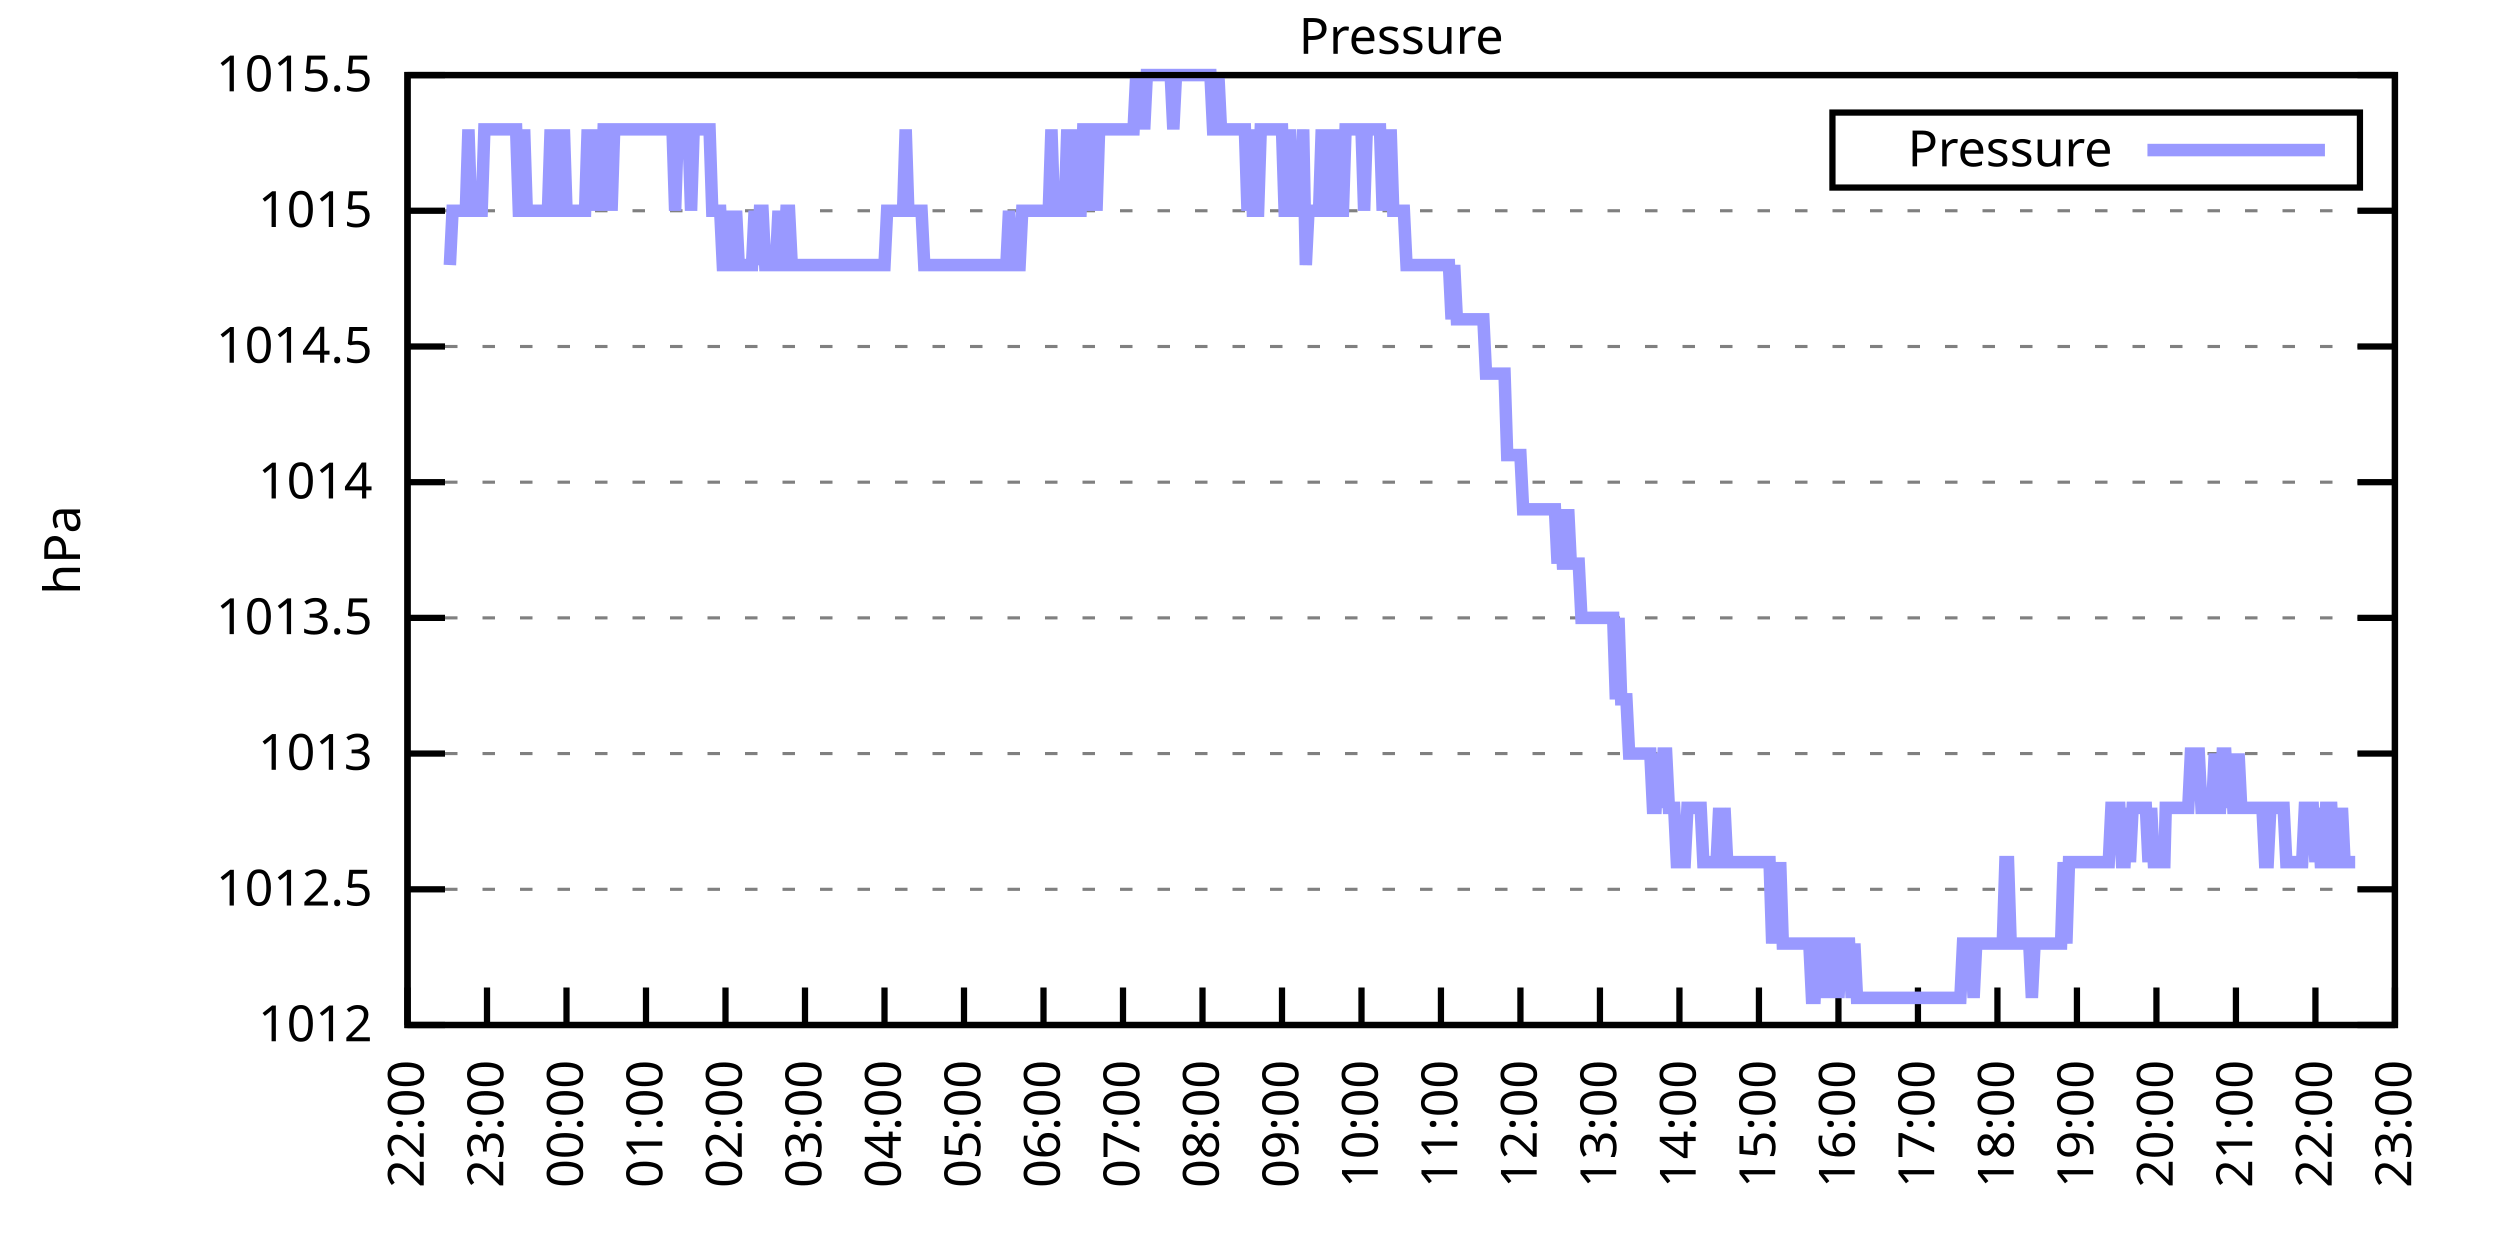
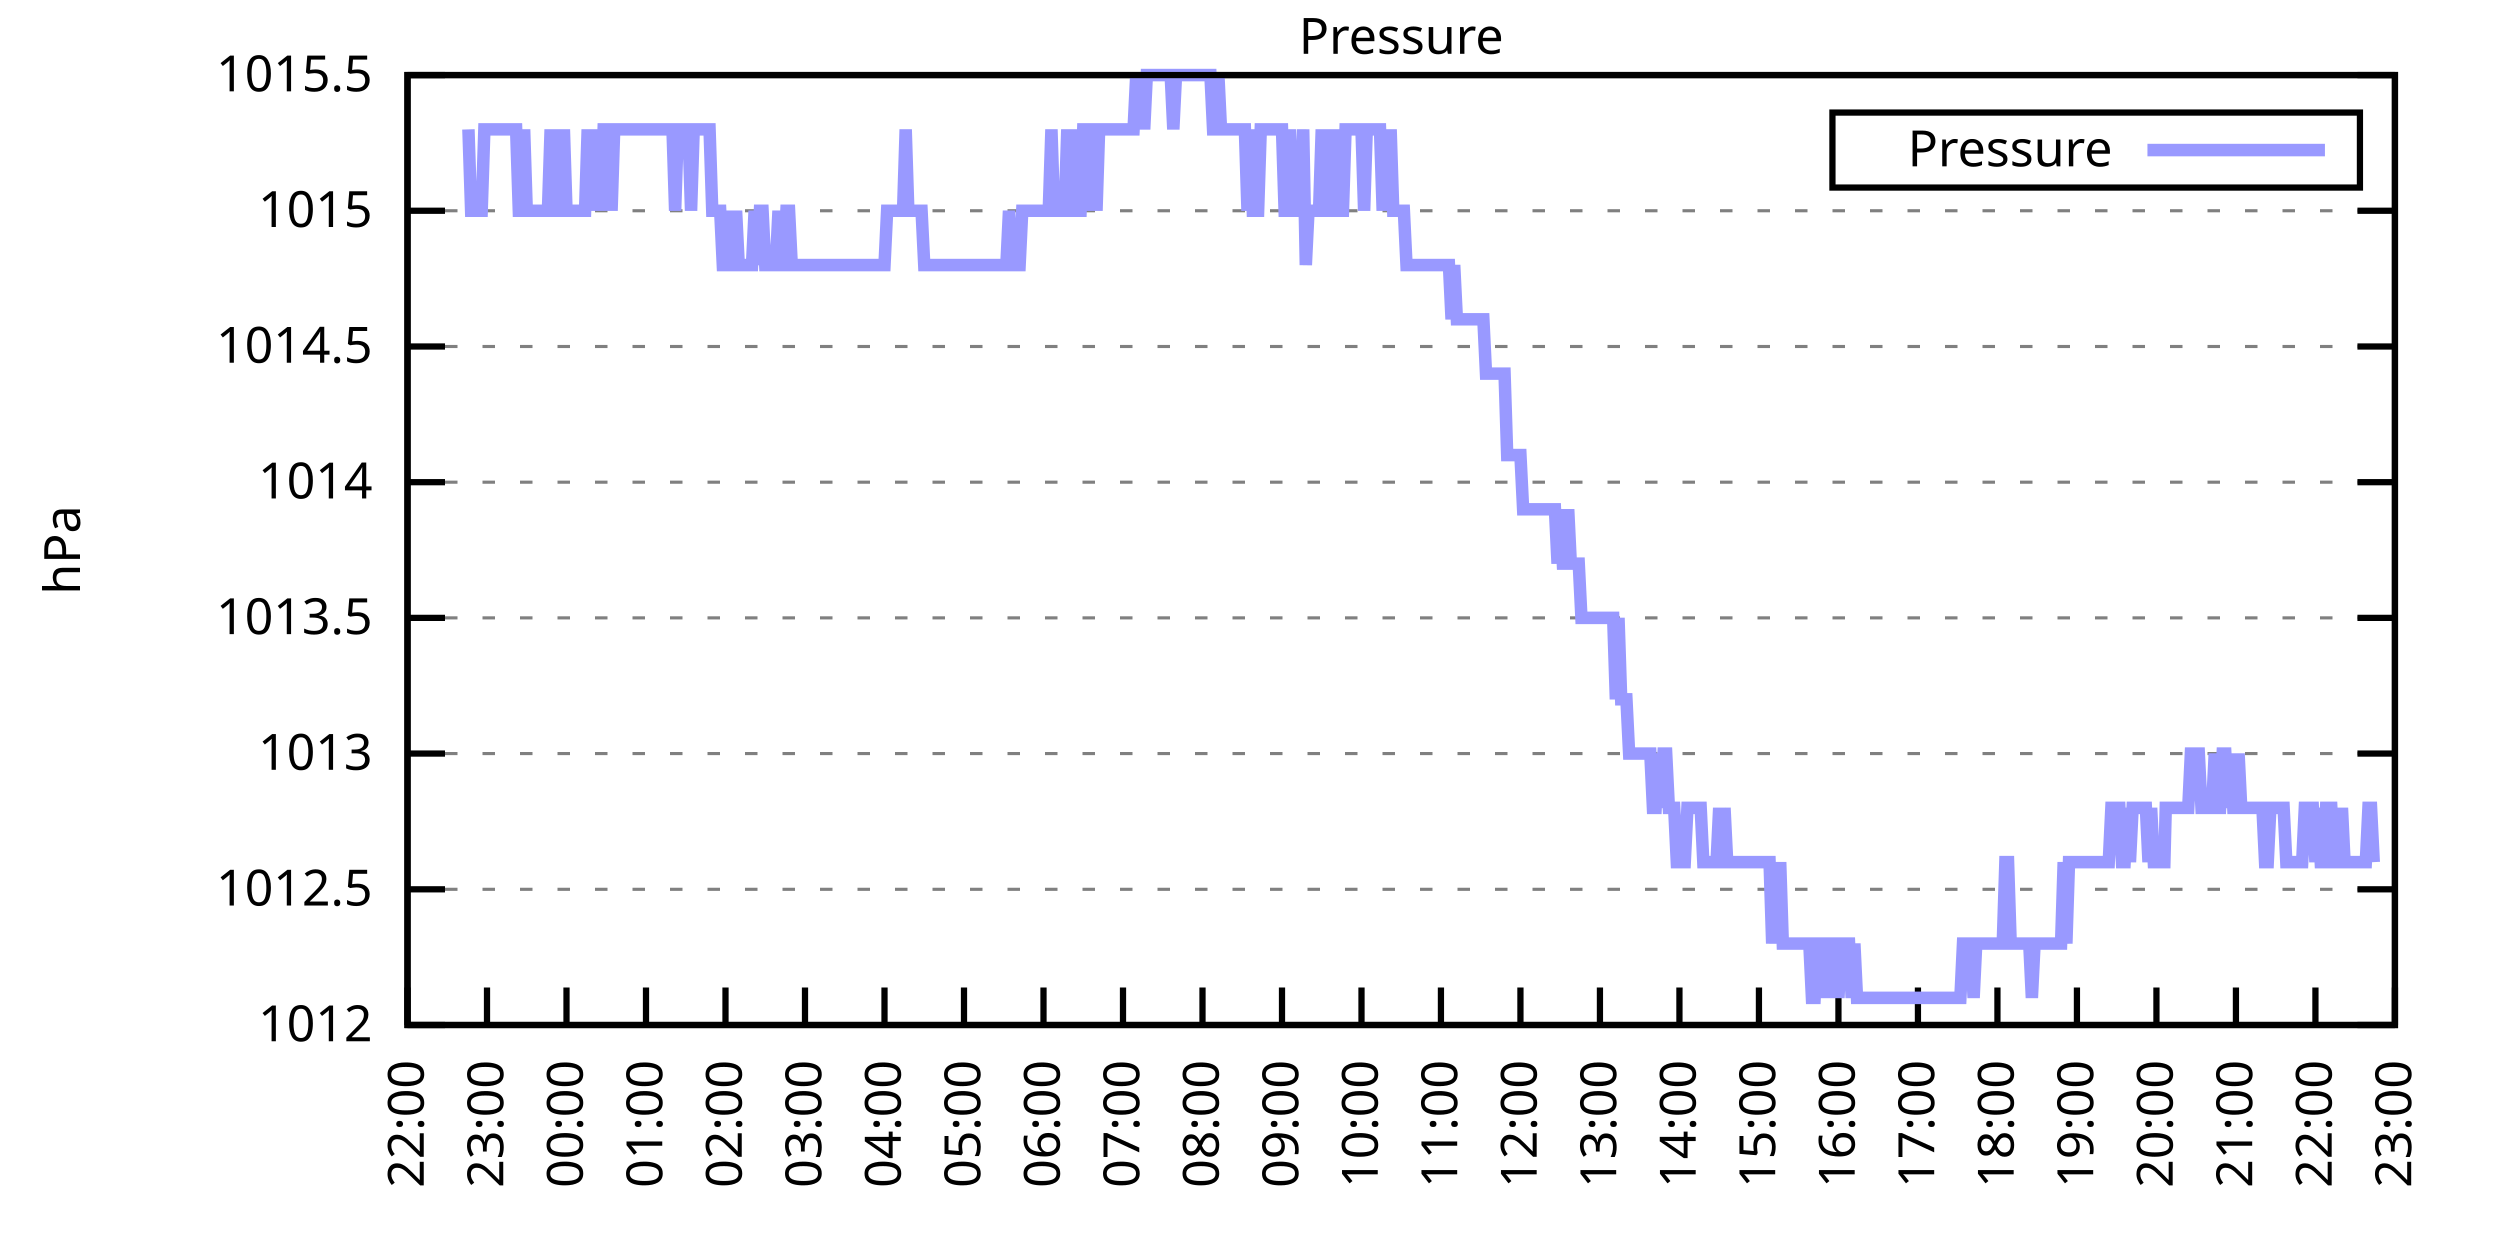
<svg xmlns="http://www.w3.org/2000/svg" xmlns:xlink="http://www.w3.org/1999/xlink" width="400" height="200" viewBox="0 0 400 200">
  <g id="gnuplot_canvas">
    <rect x="0" y="0" width="400" height="200" fill="none" />
    <defs>
      <circle id="gpDot" r="0.5" stroke-width="0.5" stroke="currentColor" />
      <path id="gpPt0" stroke-width="0.333" stroke="currentColor" d="M-1,0 h2 M0,-1 v2" />
      <path id="gpPt1" stroke-width="0.333" stroke="currentColor" d="M-1,-1 L1,1 M1,-1 L-1,1" />
      <path id="gpPt2" stroke-width="0.333" stroke="currentColor" d="M-1,0 L1,0 M0,-1 L0,1 M-1,-1 L1,1 M-1,1 L1,-1" />
      <rect id="gpPt3" stroke-width="0.333" stroke="currentColor" x="-1" y="-1" width="2" height="2" />
      <rect id="gpPt4" stroke-width="0.333" stroke="currentColor" fill="currentColor" x="-1" y="-1" width="2" height="2" />
      <circle id="gpPt5" stroke-width="0.333" stroke="currentColor" cx="0" cy="0" r="1" />
      <use xlink:href="#gpPt5" id="gpPt6" fill="currentColor" stroke="none" />
      <path id="gpPt7" stroke-width="0.333" stroke="currentColor" d="M0,-1.33 L-1.33,0.67 L1.33,0.67 z" />
      <use xlink:href="#gpPt7" id="gpPt8" fill="currentColor" stroke="none" />
      <use xlink:href="#gpPt7" id="gpPt9" stroke="currentColor" transform="rotate(180)" />
      <use xlink:href="#gpPt9" id="gpPt10" fill="currentColor" stroke="none" />
      <use xlink:href="#gpPt3" id="gpPt11" stroke="currentColor" transform="rotate(45)" />
      <use xlink:href="#gpPt11" id="gpPt12" fill="currentColor" stroke="none" />
      <path id="gpPt13" stroke-width="0.333" stroke="currentColor" d="M0,1.330 L1.265,0.411 L0.782,-1.067 L-0.782,-1.076 L-1.265,0.411 z" />
      <use xlink:href="#gpPt13" id="gpPt14" fill="currentColor" stroke="none" />
      <filter id="textbox" filterUnits="objectBoundingBox" x="0" y="0" height="1" width="1">
        <feFlood flood-color="white" flood-opacity="1" result="bgnd" />
        <feComposite in="SourceGraphic" in2="bgnd" operator="atop" />
      </filter>
      <filter id="greybox" filterUnits="objectBoundingBox" x="0" y="0" height="1" width="1">
        <feFlood flood-color="lightgrey" flood-opacity="1" result="grey" />
        <feComposite in="SourceGraphic" in2="grey" operator="atop" />
      </filter>
    </defs>
    <g fill="none" color="white" stroke="currentColor" stroke-width="1.00" stroke-linecap="butt" stroke-linejoin="miter">
</g>
    <g fill="none" color="black" stroke="currentColor" stroke-width="1.00" stroke-linecap="butt" stroke-linejoin="miter">
      <g stroke="none" shape-rendering="crispEdges">
        <polygon fill="rgb(255, 255, 255)" points="65.20,164.00 383.18,164.00 383.18,12.02 65.20,12.02 " />
      </g>
    </g>
    <g fill="none" color="black" stroke="currentColor" stroke-width="1.00" stroke-linecap="butt" stroke-linejoin="miter">
</g>
    <g fill="none" color="black" stroke="black" stroke-width="0.50" stroke-linecap="butt" stroke-linejoin="miter">
</g>
    <g fill="none" color="gray" stroke="currentColor" stroke-width="0.50" stroke-linecap="butt" stroke-linejoin="miter">
      <path stroke="gray" stroke-dasharray="2,4" class="gridline" d="M65.20,164.00 L383.19,164.00  " />
    </g>
    <g fill="none" color="gray" stroke="gray" stroke-width="1.00" stroke-linecap="butt" stroke-linejoin="miter">
</g>
    <g fill="none" color="black" stroke="currentColor" stroke-width="1.00" stroke-linecap="butt" stroke-linejoin="miter">
      <path stroke="black" d="M65.20,164.00 L71.20,164.00 M383.19,164.00 L377.19,164.00  " />
      <g transform="translate(59.60,166.60)" stroke="none" fill="black" font-family="Sans" font-size="8.00" text-anchor="end">
        <text>
          <tspan font-family="Sans"> 1012</tspan>
        </text>
      </g>
    </g>
    <g fill="none" color="black" stroke="currentColor" stroke-width="1.00" stroke-linecap="butt" stroke-linejoin="miter">
</g>
    <g fill="none" color="black" stroke="black" stroke-width="0.50" stroke-linecap="butt" stroke-linejoin="miter">
</g>
    <g fill="none" color="gray" stroke="currentColor" stroke-width="0.50" stroke-linecap="butt" stroke-linejoin="miter">
      <path stroke="gray" stroke-dasharray="2,4" class="gridline" d="M65.20,142.29 L383.19,142.29  " />
    </g>
    <g fill="none" color="gray" stroke="gray" stroke-width="1.00" stroke-linecap="butt" stroke-linejoin="miter">
</g>
    <g fill="none" color="black" stroke="currentColor" stroke-width="1.00" stroke-linecap="butt" stroke-linejoin="miter">
      <path stroke="black" d="M65.20,142.29 L71.20,142.29 M383.19,142.29 L377.19,142.29  " />
      <g transform="translate(59.60,144.89)" stroke="none" fill="black" font-family="Sans" font-size="8.00" text-anchor="end">
        <text>
          <tspan font-family="Sans"> 1012.5</tspan>
        </text>
      </g>
    </g>
    <g fill="none" color="black" stroke="currentColor" stroke-width="1.00" stroke-linecap="butt" stroke-linejoin="miter">
</g>
    <g fill="none" color="black" stroke="black" stroke-width="0.50" stroke-linecap="butt" stroke-linejoin="miter">
</g>
    <g fill="none" color="gray" stroke="currentColor" stroke-width="0.50" stroke-linecap="butt" stroke-linejoin="miter">
      <path stroke="gray" stroke-dasharray="2,4" class="gridline" d="M65.20,120.57 L383.19,120.57  " />
    </g>
    <g fill="none" color="gray" stroke="gray" stroke-width="1.00" stroke-linecap="butt" stroke-linejoin="miter">
</g>
    <g fill="none" color="black" stroke="currentColor" stroke-width="1.00" stroke-linecap="butt" stroke-linejoin="miter">
      <path stroke="black" d="M65.20,120.57 L71.20,120.57 M383.19,120.57 L377.19,120.57  " />
      <g transform="translate(59.60,123.17)" stroke="none" fill="black" font-family="Sans" font-size="8.00" text-anchor="end">
        <text>
          <tspan font-family="Sans"> 1013</tspan>
        </text>
      </g>
    </g>
    <g fill="none" color="black" stroke="currentColor" stroke-width="1.00" stroke-linecap="butt" stroke-linejoin="miter">
</g>
    <g fill="none" color="black" stroke="black" stroke-width="0.50" stroke-linecap="butt" stroke-linejoin="miter">
</g>
    <g fill="none" color="gray" stroke="currentColor" stroke-width="0.50" stroke-linecap="butt" stroke-linejoin="miter">
      <path stroke="gray" stroke-dasharray="2,4" class="gridline" d="M65.20,98.86 L383.19,98.86  " />
    </g>
    <g fill="none" color="gray" stroke="gray" stroke-width="1.00" stroke-linecap="butt" stroke-linejoin="miter">
</g>
    <g fill="none" color="black" stroke="currentColor" stroke-width="1.00" stroke-linecap="butt" stroke-linejoin="miter">
      <path stroke="black" d="M65.20,98.86 L71.20,98.86 M383.19,98.86 L377.19,98.86  " />
      <g transform="translate(59.60,101.46)" stroke="none" fill="black" font-family="Sans" font-size="8.00" text-anchor="end">
        <text>
          <tspan font-family="Sans"> 1013.5</tspan>
        </text>
      </g>
    </g>
    <g fill="none" color="black" stroke="currentColor" stroke-width="1.00" stroke-linecap="butt" stroke-linejoin="miter">
</g>
    <g fill="none" color="black" stroke="black" stroke-width="0.50" stroke-linecap="butt" stroke-linejoin="miter">
</g>
    <g fill="none" color="gray" stroke="currentColor" stroke-width="0.50" stroke-linecap="butt" stroke-linejoin="miter">
      <path stroke="gray" stroke-dasharray="2,4" class="gridline" d="M65.20,77.15 L383.19,77.15  " />
    </g>
    <g fill="none" color="gray" stroke="gray" stroke-width="1.00" stroke-linecap="butt" stroke-linejoin="miter">
</g>
    <g fill="none" color="black" stroke="currentColor" stroke-width="1.00" stroke-linecap="butt" stroke-linejoin="miter">
      <path stroke="black" d="M65.20,77.15 L71.20,77.15 M383.19,77.15 L377.19,77.15  " />
      <g transform="translate(59.60,79.75)" stroke="none" fill="black" font-family="Sans" font-size="8.00" text-anchor="end">
        <text>
          <tspan font-family="Sans"> 1014</tspan>
        </text>
      </g>
    </g>
    <g fill="none" color="black" stroke="currentColor" stroke-width="1.00" stroke-linecap="butt" stroke-linejoin="miter">
</g>
    <g fill="none" color="black" stroke="black" stroke-width="0.50" stroke-linecap="butt" stroke-linejoin="miter">
</g>
    <g fill="none" color="gray" stroke="currentColor" stroke-width="0.50" stroke-linecap="butt" stroke-linejoin="miter">
      <path stroke="gray" stroke-dasharray="2,4" class="gridline" d="M65.20,55.44 L383.19,55.44  " />
    </g>
    <g fill="none" color="gray" stroke="gray" stroke-width="1.00" stroke-linecap="butt" stroke-linejoin="miter">
</g>
    <g fill="none" color="black" stroke="currentColor" stroke-width="1.00" stroke-linecap="butt" stroke-linejoin="miter">
      <path stroke="black" d="M65.20,55.44 L71.20,55.44 M383.19,55.44 L377.19,55.44  " />
      <g transform="translate(59.60,58.04)" stroke="none" fill="black" font-family="Sans" font-size="8.00" text-anchor="end">
        <text>
          <tspan font-family="Sans"> 1014.5</tspan>
        </text>
      </g>
    </g>
    <g fill="none" color="black" stroke="currentColor" stroke-width="1.00" stroke-linecap="butt" stroke-linejoin="miter">
</g>
    <g fill="none" color="black" stroke="black" stroke-width="0.50" stroke-linecap="butt" stroke-linejoin="miter">
</g>
    <g fill="none" color="gray" stroke="currentColor" stroke-width="0.50" stroke-linecap="butt" stroke-linejoin="miter">
      <path stroke="gray" stroke-dasharray="2,4" class="gridline" d="M65.20,33.72 L383.19,33.72  " />
    </g>
    <g fill="none" color="gray" stroke="gray" stroke-width="1.00" stroke-linecap="butt" stroke-linejoin="miter">
</g>
    <g fill="none" color="black" stroke="currentColor" stroke-width="1.00" stroke-linecap="butt" stroke-linejoin="miter">
      <path stroke="black" d="M65.20,33.72 L71.20,33.72 M383.19,33.72 L377.19,33.72  " />
      <g transform="translate(59.60,36.32)" stroke="none" fill="black" font-family="Sans" font-size="8.00" text-anchor="end">
        <text>
          <tspan font-family="Sans"> 1015</tspan>
        </text>
      </g>
    </g>
    <g fill="none" color="black" stroke="currentColor" stroke-width="1.00" stroke-linecap="butt" stroke-linejoin="miter">
</g>
    <g fill="none" color="black" stroke="black" stroke-width="0.50" stroke-linecap="butt" stroke-linejoin="miter">
</g>
    <g fill="none" color="gray" stroke="currentColor" stroke-width="0.50" stroke-linecap="butt" stroke-linejoin="miter">
      <path stroke="gray" stroke-dasharray="2,4" class="gridline" d="M65.20,12.01 L383.19,12.01  " />
    </g>
    <g fill="none" color="gray" stroke="gray" stroke-width="1.00" stroke-linecap="butt" stroke-linejoin="miter">
</g>
    <g fill="none" color="black" stroke="currentColor" stroke-width="1.00" stroke-linecap="butt" stroke-linejoin="miter">
      <path stroke="black" d="M65.20,12.01 L71.20,12.01 M383.19,12.01 L377.19,12.01  " />
      <g transform="translate(59.60,14.61)" stroke="none" fill="black" font-family="Sans" font-size="8.00" text-anchor="end">
        <text>
          <tspan font-family="Sans"> 1015.5</tspan>
        </text>
      </g>
    </g>
    <g fill="none" color="black" stroke="currentColor" stroke-width="1.00" stroke-linecap="butt" stroke-linejoin="miter">
      <path stroke="black" d="M65.20,164.00 L65.20,158.00  " />
      <g transform="translate(67.80,169.60) rotate(270.00)" stroke="none" fill="black" font-family="Sans" font-size="8.00" text-anchor="end">
        <text>
          <tspan font-family="Sans">22:00</tspan>
        </text>
      </g>
    </g>
    <g fill="none" color="black" stroke="currentColor" stroke-width="1.00" stroke-linecap="butt" stroke-linejoin="miter">
      <path stroke="black" d="M77.92,164.00 L77.92,158.00  " />
      <g transform="translate(80.52,169.60) rotate(270.00)" stroke="none" fill="black" font-family="Sans" font-size="8.00" text-anchor="end">
        <text>
          <tspan font-family="Sans">23:00</tspan>
        </text>
      </g>
    </g>
    <g fill="none" color="black" stroke="currentColor" stroke-width="1.00" stroke-linecap="butt" stroke-linejoin="miter">
      <path stroke="black" d="M90.64,164.00 L90.64,158.00  " />
      <g transform="translate(93.24,169.60) rotate(270.00)" stroke="none" fill="black" font-family="Sans" font-size="8.00" text-anchor="end">
        <text>
          <tspan font-family="Sans">00:00</tspan>
        </text>
      </g>
    </g>
    <g fill="none" color="black" stroke="currentColor" stroke-width="1.00" stroke-linecap="butt" stroke-linejoin="miter">
      <path stroke="black" d="M103.36,164.00 L103.36,158.00  " />
      <g transform="translate(105.96,169.60) rotate(270.00)" stroke="none" fill="black" font-family="Sans" font-size="8.00" text-anchor="end">
        <text>
          <tspan font-family="Sans">01:00</tspan>
        </text>
      </g>
    </g>
    <g fill="none" color="black" stroke="currentColor" stroke-width="1.00" stroke-linecap="butt" stroke-linejoin="miter">
      <path stroke="black" d="M116.08,164.00 L116.08,158.00  " />
      <g transform="translate(118.68,169.60) rotate(270.00)" stroke="none" fill="black" font-family="Sans" font-size="8.00" text-anchor="end">
        <text>
          <tspan font-family="Sans">02:00</tspan>
        </text>
      </g>
    </g>
    <g fill="none" color="black" stroke="currentColor" stroke-width="1.00" stroke-linecap="butt" stroke-linejoin="miter">
      <path stroke="black" d="M128.80,164.00 L128.80,158.00  " />
      <g transform="translate(131.40,169.60) rotate(270.00)" stroke="none" fill="black" font-family="Sans" font-size="8.00" text-anchor="end">
        <text>
          <tspan font-family="Sans">03:00</tspan>
        </text>
      </g>
    </g>
    <g fill="none" color="black" stroke="currentColor" stroke-width="1.00" stroke-linecap="butt" stroke-linejoin="miter">
      <path stroke="black" d="M141.52,164.00 L141.52,158.00  " />
      <g transform="translate(144.12,169.60) rotate(270.00)" stroke="none" fill="black" font-family="Sans" font-size="8.00" text-anchor="end">
        <text>
          <tspan font-family="Sans">04:00</tspan>
        </text>
      </g>
    </g>
    <g fill="none" color="black" stroke="currentColor" stroke-width="1.00" stroke-linecap="butt" stroke-linejoin="miter">
      <path stroke="black" d="M154.24,164.00 L154.24,158.00  " />
      <g transform="translate(156.84,169.60) rotate(270.00)" stroke="none" fill="black" font-family="Sans" font-size="8.00" text-anchor="end">
        <text>
          <tspan font-family="Sans">05:00</tspan>
        </text>
      </g>
    </g>
    <g fill="none" color="black" stroke="currentColor" stroke-width="1.00" stroke-linecap="butt" stroke-linejoin="miter">
      <path stroke="black" d="M166.96,164.00 L166.96,158.00  " />
      <g transform="translate(169.56,169.60) rotate(270.00)" stroke="none" fill="black" font-family="Sans" font-size="8.00" text-anchor="end">
        <text>
          <tspan font-family="Sans">06:00</tspan>
        </text>
      </g>
    </g>
    <g fill="none" color="black" stroke="currentColor" stroke-width="1.00" stroke-linecap="butt" stroke-linejoin="miter">
      <path stroke="black" d="M179.68,164.00 L179.68,158.00  " />
      <g transform="translate(182.28,169.60) rotate(270.00)" stroke="none" fill="black" font-family="Sans" font-size="8.00" text-anchor="end">
        <text>
          <tspan font-family="Sans">07:00</tspan>
        </text>
      </g>
    </g>
    <g fill="none" color="black" stroke="currentColor" stroke-width="1.00" stroke-linecap="butt" stroke-linejoin="miter">
      <path stroke="black" d="M192.40,164.00 L192.40,158.00  " />
      <g transform="translate(195.00,169.60) rotate(270.00)" stroke="none" fill="black" font-family="Sans" font-size="8.00" text-anchor="end">
        <text>
          <tspan font-family="Sans">08:00</tspan>
        </text>
      </g>
    </g>
    <g fill="none" color="black" stroke="currentColor" stroke-width="1.00" stroke-linecap="butt" stroke-linejoin="miter">
      <path stroke="black" d="M205.12,164.00 L205.12,158.00  " />
      <g transform="translate(207.72,169.60) rotate(270.00)" stroke="none" fill="black" font-family="Sans" font-size="8.00" text-anchor="end">
        <text>
          <tspan font-family="Sans">09:00</tspan>
        </text>
      </g>
    </g>
    <g fill="none" color="black" stroke="currentColor" stroke-width="1.00" stroke-linecap="butt" stroke-linejoin="miter">
      <path stroke="black" d="M217.84,164.00 L217.84,158.00  " />
      <g transform="translate(220.44,169.60) rotate(270.00)" stroke="none" fill="black" font-family="Sans" font-size="8.00" text-anchor="end">
        <text>
          <tspan font-family="Sans">10:00</tspan>
        </text>
      </g>
    </g>
    <g fill="none" color="black" stroke="currentColor" stroke-width="1.00" stroke-linecap="butt" stroke-linejoin="miter">
      <path stroke="black" d="M230.55,164.00 L230.55,158.00  " />
      <g transform="translate(233.15,169.60) rotate(270.00)" stroke="none" fill="black" font-family="Sans" font-size="8.00" text-anchor="end">
        <text>
          <tspan font-family="Sans">11:00</tspan>
        </text>
      </g>
    </g>
    <g fill="none" color="black" stroke="currentColor" stroke-width="1.00" stroke-linecap="butt" stroke-linejoin="miter">
      <path stroke="black" d="M243.27,164.00 L243.27,158.00  " />
      <g transform="translate(245.87,169.60) rotate(270.00)" stroke="none" fill="black" font-family="Sans" font-size="8.00" text-anchor="end">
        <text>
          <tspan font-family="Sans">12:00</tspan>
        </text>
      </g>
    </g>
    <g fill="none" color="black" stroke="currentColor" stroke-width="1.00" stroke-linecap="butt" stroke-linejoin="miter">
      <path stroke="black" d="M255.99,164.00 L255.99,158.00  " />
      <g transform="translate(258.59,169.60) rotate(270.00)" stroke="none" fill="black" font-family="Sans" font-size="8.00" text-anchor="end">
        <text>
          <tspan font-family="Sans">13:00</tspan>
        </text>
      </g>
    </g>
    <g fill="none" color="black" stroke="currentColor" stroke-width="1.00" stroke-linecap="butt" stroke-linejoin="miter">
      <path stroke="black" d="M268.71,164.00 L268.71,158.00  " />
      <g transform="translate(271.31,169.60) rotate(270.00)" stroke="none" fill="black" font-family="Sans" font-size="8.00" text-anchor="end">
        <text>
          <tspan font-family="Sans">14:00</tspan>
        </text>
      </g>
    </g>
    <g fill="none" color="black" stroke="currentColor" stroke-width="1.00" stroke-linecap="butt" stroke-linejoin="miter">
      <path stroke="black" d="M281.43,164.00 L281.43,158.00  " />
      <g transform="translate(284.03,169.60) rotate(270.00)" stroke="none" fill="black" font-family="Sans" font-size="8.00" text-anchor="end">
        <text>
          <tspan font-family="Sans">15:00</tspan>
        </text>
      </g>
    </g>
    <g fill="none" color="black" stroke="currentColor" stroke-width="1.00" stroke-linecap="butt" stroke-linejoin="miter">
      <path stroke="black" d="M294.15,164.00 L294.15,158.00  " />
      <g transform="translate(296.75,169.60) rotate(270.00)" stroke="none" fill="black" font-family="Sans" font-size="8.00" text-anchor="end">
        <text>
          <tspan font-family="Sans">16:00</tspan>
        </text>
      </g>
    </g>
    <g fill="none" color="black" stroke="currentColor" stroke-width="1.00" stroke-linecap="butt" stroke-linejoin="miter">
      <path stroke="black" d="M306.87,164.00 L306.87,158.00  " />
      <g transform="translate(309.47,169.60) rotate(270.00)" stroke="none" fill="black" font-family="Sans" font-size="8.00" text-anchor="end">
        <text>
          <tspan font-family="Sans">17:00</tspan>
        </text>
      </g>
    </g>
    <g fill="none" color="black" stroke="currentColor" stroke-width="1.00" stroke-linecap="butt" stroke-linejoin="miter">
      <path stroke="black" d="M319.59,164.00 L319.59,158.00  " />
      <g transform="translate(322.19,169.60) rotate(270.00)" stroke="none" fill="black" font-family="Sans" font-size="8.00" text-anchor="end">
        <text>
          <tspan font-family="Sans">18:00</tspan>
        </text>
      </g>
    </g>
    <g fill="none" color="black" stroke="currentColor" stroke-width="1.00" stroke-linecap="butt" stroke-linejoin="miter">
      <path stroke="black" d="M332.31,164.00 L332.31,158.00  " />
      <g transform="translate(334.91,169.60) rotate(270.00)" stroke="none" fill="black" font-family="Sans" font-size="8.00" text-anchor="end">
        <text>
          <tspan font-family="Sans">19:00</tspan>
        </text>
      </g>
    </g>
    <g fill="none" color="black" stroke="currentColor" stroke-width="1.00" stroke-linecap="butt" stroke-linejoin="miter">
      <path stroke="black" d="M345.03,164.00 L345.03,158.00  " />
      <g transform="translate(347.63,169.60) rotate(270.00)" stroke="none" fill="black" font-family="Sans" font-size="8.00" text-anchor="end">
        <text>
          <tspan font-family="Sans">20:00</tspan>
        </text>
      </g>
    </g>
    <g fill="none" color="black" stroke="currentColor" stroke-width="1.00" stroke-linecap="butt" stroke-linejoin="miter">
      <path stroke="black" d="M357.75,164.00 L357.75,158.00  " />
      <g transform="translate(360.35,169.60) rotate(270.00)" stroke="none" fill="black" font-family="Sans" font-size="8.00" text-anchor="end">
        <text>
          <tspan font-family="Sans">21:00</tspan>
        </text>
      </g>
    </g>
    <g fill="none" color="black" stroke="currentColor" stroke-width="1.00" stroke-linecap="butt" stroke-linejoin="miter">
      <path stroke="black" d="M370.47,164.00 L370.47,158.00  " />
      <g transform="translate(373.07,169.60) rotate(270.00)" stroke="none" fill="black" font-family="Sans" font-size="8.00" text-anchor="end">
        <text>
          <tspan font-family="Sans">22:00</tspan>
        </text>
      </g>
    </g>
    <g fill="none" color="black" stroke="currentColor" stroke-width="1.00" stroke-linecap="butt" stroke-linejoin="miter">
      <path stroke="black" d="M383.19,164.00 L383.19,158.00  " />
      <g transform="translate(385.79,169.60) rotate(270.00)" stroke="none" fill="black" font-family="Sans" font-size="8.00" text-anchor="end">
        <text>
          <tspan font-family="Sans">23:00</tspan>
        </text>
      </g>
    </g>
    <g fill="none" color="black" stroke="currentColor" stroke-width="1.00" stroke-linecap="butt" stroke-linejoin="miter">
</g>
    <g fill="none" color="black" stroke="currentColor" stroke-width="1.00" stroke-linecap="butt" stroke-linejoin="miter">
      <path stroke="black" d="M65.20,12.01 L65.20,164.00 L383.19,164.00 L383.19,12.01 L65.20,12.01 Z  " />
    </g>
    <g fill="none" color="black" stroke="currentColor" stroke-width="1.00" stroke-linecap="butt" stroke-linejoin="miter">
</g>
    <g fill="none" color="black" stroke="currentColor" stroke-width="1.00" stroke-linecap="butt" stroke-linejoin="miter">
      <path stroke="black" d="M293.19,30.01 L293.19,18.01 L377.59,18.01 L377.59,30.01 L293.19,30.01 Z  " />
    </g>
    <g id="Pressure_plot_1">
      <g fill="none" color="white" stroke="black" stroke-width="2.00" stroke-linecap="butt" stroke-linejoin="miter">
</g>
      <g fill="none" color="black" stroke="currentColor" stroke-width="2.00" stroke-linecap="butt" stroke-linejoin="miter">
        <g transform="translate(337.99,26.61)" stroke="none" fill="black" font-family="Sans" font-size="8.00" text-anchor="end">
          <text>
            <tspan font-family="Sans">Pressure</tspan>
          </text>
        </g>
      </g>
      <g fill="none" color="black" stroke="currentColor" stroke-width="2.00" stroke-linecap="butt" stroke-linejoin="miter">
-         <path stroke="rgb(153, 153, 255)" d="M343.59,24.01 L371.99,24.01 M71.98,42.41 L72.41,33.72 L72.83,33.72 L73.26,33.72 L73.68,33.72 L74.10,33.72   L74.53,33.72 L74.95,20.70 L75.38,33.72 L75.80,33.72 L76.22,33.72 L76.65,33.72 L77.07,33.72 L77.50,20.70   L77.92,20.70 L78.34,20.70 L78.77,20.70 L79.19,20.70 L79.62,20.70 L80.04,20.70 L80.46,20.70 L80.89,20.70   L81.31,20.70 L81.74,20.70 L82.16,20.70 L82.58,20.70 L83.01,33.72 L83.43,33.72 L83.86,20.70 L84.28,33.72   L84.70,33.72 L85.13,33.72 L85.55,33.72 L85.98,33.72 L86.40,33.72 L86.82,33.72 L87.25,33.72 L87.67,33.72   L88.10,20.70 L88.52,33.72 L88.94,20.70 L89.37,33.72 L89.79,33.72 L90.22,20.70 L90.64,33.72 L91.06,33.72   L91.49,33.72 L91.91,33.72 L92.34,33.72 L92.76,33.72 L93.18,33.72 L93.61,33.72 L94.03,20.70 L94.46,33.72   L94.88,20.70 L95.30,33.72 L95.73,20.70 L96.15,33.72 L96.58,20.70 L97.00,20.70 L97.42,20.70 L97.85,33.72   L98.27,20.70 L98.69,20.70 L99.12,20.70 L99.54,20.70 L99.97,20.70 L100.39,20.70 L100.81,20.70 L101.24,20.70   L101.66,20.70 L102.09,20.70 L102.51,20.70 L102.93,20.70 L103.36,20.70 L103.78,20.70 L104.21,20.70 L104.63,20.70   L105.05,20.70 L105.48,20.70 L105.90,20.70 L106.33,20.70 L106.75,20.70 L107.17,20.70 L107.60,20.70 L108.02,33.72   L108.45,20.70 L108.87,20.70 L109.29,20.70 L109.72,20.70 L110.14,20.70 L110.57,33.72 L110.99,20.70 L111.41,20.70   L111.84,20.70 L112.26,20.70 L112.69,20.70 L113.11,20.70 L113.53,20.70 L113.96,33.72 L114.38,33.72 L114.81,33.72   L115.23,33.72 L115.65,42.41 L116.08,42.41 L116.50,33.72 L116.93,42.41 L117.35,42.41 L117.77,33.72 L118.20,42.41   L118.62,42.41 L119.05,42.41 L119.47,42.41 L119.89,42.41 L120.32,42.41 L120.74,33.72 L121.17,42.41 L121.59,33.72   L122.01,33.72 L122.44,42.41 L122.86,42.41 L123.29,42.41 L123.71,42.41 L124.13,42.41 L124.56,33.72 L124.98,42.41   L125.41,42.41 L125.83,33.72 L126.25,33.72 L126.68,42.41 L127.10,42.41 L127.53,42.41 L127.95,42.41 L128.37,42.41   L128.80,42.41 L129.22,42.41 L129.65,42.41 L130.07,42.41 L130.49,42.41 L130.92,42.41 L131.34,42.41 L131.77,42.41   L132.19,42.41 L132.61,42.41 L133.04,42.41 L133.46,42.41 L133.89,42.41 L134.31,42.41 L134.73,42.41 L135.16,42.41   L135.58,42.41 L136.01,42.41 L136.43,42.41 L136.85,42.41 L137.28,42.41 L137.70,42.41 L138.13,42.41 L138.55,42.41   L138.97,42.41 L139.40,42.41 L139.82,42.41 L140.25,42.41 L140.67,42.41 L141.09,42.41 L141.52,42.41 L141.94,33.72   L142.37,33.72 L142.79,33.72 L143.21,33.72 L143.64,33.72 L144.06,33.72 L144.49,33.72 L144.91,20.70 L145.33,33.72   L145.76,33.72 L146.18,33.72 L146.61,33.72 L147.03,33.72 L147.45,33.72 L147.88,42.41 L148.30,42.41 L148.73,42.41   L149.15,42.41 L149.57,42.41 L150.00,42.41 L150.42,42.41 L150.85,42.41 L151.27,42.41 L151.69,42.41 L152.12,42.41   L152.54,42.41 L152.97,42.41 L153.39,42.41 L153.81,42.41 L154.24,42.41 L154.66,42.41 L155.09,42.41 L155.51,42.41   L155.93,42.41 L156.36,42.41 L156.78,42.41 L157.21,42.41 L157.63,42.41 L158.05,42.41 L158.48,42.41 L158.90,42.41   L159.33,42.41 L159.75,42.41 L160.17,42.41 L160.60,42.41 L161.02,42.41 L161.44,33.72 L161.87,42.41 L162.29,42.41   L162.72,42.41 L163.14,42.41 L163.56,33.72 L163.99,33.72 L164.41,33.72 L164.84,33.72 L165.26,33.72 L165.68,33.72   L166.11,33.72 L166.53,33.72 L166.96,33.72 L167.38,33.72 L167.80,33.72 L168.23,20.70 L168.65,33.72 L169.08,33.72   L169.50,33.72 L169.92,33.72 L170.35,33.72 L170.77,20.70 L171.20,33.72 L171.62,20.70 L172.04,33.72 L172.47,33.72   L172.89,33.72 L173.32,20.70 L173.74,20.70 L174.16,20.70 L174.59,33.72 L175.01,20.70 L175.44,33.72 L175.86,20.70   L176.28,20.70 L176.71,20.70 L177.13,20.70 L177.56,20.70 L177.98,20.70 L178.40,20.70 L178.83,20.70 L179.25,20.70   L179.68,20.70 L180.10,20.70 L180.52,20.70 L180.95,20.70 L181.37,20.70 L181.80,12.01 L182.22,20.70 L182.64,12.01   L183.07,20.70 L183.49,12.01 L183.92,12.01 L184.34,12.01 L184.76,12.01 L185.19,12.01 L185.61,12.01 L186.04,12.01   L186.46,12.01 L186.88,12.01 L187.31,12.01 L187.73,20.70 L188.16,12.01 L188.58,12.01 L189.00,12.01 L189.43,12.01   L189.85,12.01 L190.28,12.01 L190.70,12.01 L191.12,12.01 L191.55,12.01 L191.97,12.01 L192.40,12.01 L192.82,12.01   L193.24,12.01 L193.67,12.01 L194.09,20.70 L194.52,20.70 L194.94,12.01 L195.36,20.70 L195.79,20.70 L196.21,20.70   L196.64,20.70 L197.06,20.70 L197.48,20.70 L197.91,20.70 L198.33,20.70 L198.76,20.70 L199.18,20.70 L199.60,33.72   L200.03,20.70 L200.45,33.72 L200.88,33.72 L201.30,33.72 L201.72,20.70 L202.15,20.70 L202.57,20.70 L203.00,20.70   L203.42,20.70 L203.84,20.70 L204.27,20.70 L204.69,20.70 L205.12,20.70 L205.54,33.72 L205.96,33.72 L206.39,20.70   L206.81,33.72 L207.24,33.72 L207.66,33.72 L208.08,33.72 L208.51,20.70 L208.93,42.41 L209.36,33.72 L209.78,33.72   L210.20,33.72 L210.63,33.72 L211.05,33.72 L211.48,20.70 L211.90,33.72 L212.32,33.72 L212.75,20.70 L213.17,33.72   L213.60,33.72 L214.02,20.70 L214.44,33.72 L214.87,33.72 L215.29,20.70 L215.72,20.70 L216.14,20.70 L216.56,20.70   L216.99,20.70 L217.41,20.70 L217.84,20.70 L218.26,33.72 L218.68,20.70 L219.11,20.70 L219.53,20.70 L219.96,20.70   L220.38,20.70 L220.80,20.70 L221.23,33.72 L221.65,20.70 L222.08,33.72 L222.50,20.70 L222.92,33.72 L223.35,33.72   L223.77,33.72 L224.20,33.72 L224.62,33.72 L225.04,42.41 L225.47,42.41 L225.89,42.41 L226.31,42.41 L226.74,42.41   L227.16,42.41 L227.59,42.41 L228.01,42.41 L228.43,42.41 L228.86,42.41 L229.28,42.41 L229.71,42.41 L230.13,42.41   L230.55,42.41 L230.98,42.41 L231.40,42.41 L231.83,42.41 L232.25,51.09 L232.67,42.41 L233.10,51.09 L233.52,51.09   L233.95,51.09 L234.37,51.09 L234.79,51.09 L235.22,51.09 L235.64,51.09 L236.07,51.09 L236.49,51.09 L236.91,51.09   L237.34,51.09 L237.76,59.78 L238.19,59.78 L238.61,59.78 L239.03,59.78 L239.46,59.78 L239.88,59.78 L240.31,59.78   L240.73,59.78 L241.15,72.81 L241.58,72.81 L242.00,72.81 L242.43,72.81 L242.85,72.81 L243.27,72.81 L243.70,81.49   L244.12,81.49 L244.55,81.49 L244.97,81.49 L245.39,81.49 L245.82,81.49 L246.24,81.49 L246.67,81.49 L247.09,81.49   L247.51,81.49 L247.94,81.49 L248.36,81.49 L248.79,81.49 L249.21,90.18 L249.63,81.49 L250.06,90.18 L250.48,90.18   L250.91,81.49 L251.33,90.18 L251.75,90.18 L252.18,90.18 L252.60,90.18 L253.03,98.86 L253.45,98.86 L253.87,98.86   L254.30,98.86 L254.72,98.86 L255.15,98.86 L255.57,98.86 L255.99,98.86 L256.42,98.86 L256.84,98.86 L257.27,98.86   L257.69,98.86 L258.11,98.86 L258.54,111.89 L258.96,98.86 L259.39,111.89 L259.81,111.89 L260.23,111.89 L260.66,120.57   L261.08,120.57 L261.51,120.57 L261.93,120.57 L262.35,120.57 L262.78,120.57 L263.20,120.57 L263.63,120.57 L264.05,120.57   L264.47,129.26 L264.90,129.26 L265.32,120.57 L265.75,129.26 L266.17,120.57 L266.59,120.57 L267.02,129.26 L267.44,129.26   L267.87,129.26 L268.29,137.94 L268.71,137.94 L269.14,137.94 L269.56,137.94 L269.99,129.26 L270.41,129.26 L270.83,129.26   L271.26,129.26 L271.68,129.26 L272.11,129.26 L272.53,137.94 L272.95,137.94 L273.38,137.94 L273.80,137.94 L274.23,137.94   L274.65,137.94 L275.07,129.26 L275.50,137.94 L275.92,129.26 L276.35,137.94 L276.77,137.94 L277.19,137.94 L277.62,137.94   L278.04,137.94 L278.47,137.94 L278.89,137.94 L279.31,137.94 L279.74,137.94 L280.16,137.94 L280.59,137.94 L281.01,137.94   L281.43,137.94 L281.86,137.94 L282.28,137.94 L282.71,137.94 L283.13,137.94 L283.55,150.97 L283.98,137.94 L284.40,150.97   L284.83,137.94 L285.25,150.97 L285.67,150.97 L286.10,150.97 L286.52,150.97 L286.95,150.97 L287.37,150.97 L287.79,150.97   L288.22,150.97 L288.64,150.97 L289.06,150.97 L289.49,150.97 L289.91,159.66 L290.34,159.66 L290.76,150.97 L291.18,150.97   L291.61,159.66 L292.03,150.97 L292.46,150.97 L292.88,159.66 L293.30,150.97 L293.73,150.97 L294.15,159.66 L294.58,150.97   L295.00,150.97 L295.42,150.97 L295.85,150.97 L296.27,159.66 L296.70,150.97 L297.12,159.66 L297.54,159.66 L297.97,159.66   L298.39,159.66 L298.82,159.66 L299.24,159.66 L299.66,159.66 L300.09,159.66 L300.51,159.66 L300.94,159.66 L301.36,159.66   L301.78,159.66 L302.21,159.66 L302.63,159.66 L303.06,159.66 L303.48,159.66 L303.90,159.66 L304.33,159.66 L304.75,159.66   L305.18,159.66 L305.60,159.66 L306.02,159.66 L306.45,159.66 L306.87,159.66 L307.30,159.66 L307.72,159.66 L308.14,159.66   L308.57,159.66 L308.99,159.66 L309.42,159.66 L309.84,159.66 L310.26,159.66 L310.69,159.66 L311.11,159.66 L311.54,159.66   L311.96,159.66 L312.38,159.66 L312.81,159.66 L313.23,159.66 L313.66,159.66 L314.08,150.97 L314.50,150.97 L314.93,150.97   L315.35,150.97 L315.78,159.66 L316.20,150.97 L316.62,150.97 L317.05,150.97 L317.47,150.97 L317.90,150.97 L318.32,150.97   L318.74,150.97 L319.17,150.97 L319.59,150.97 L320.02,150.97 L320.44,150.97 L320.86,137.94 L321.29,137.94 L321.71,150.97   L322.14,150.97 L322.56,150.97 L322.98,150.97 L323.41,150.97 L323.83,150.97 L324.26,150.97 L324.68,150.97 L325.10,159.66   L325.53,150.97 L325.95,150.97 L326.38,150.97 L326.80,150.97 L327.22,150.97 L327.65,150.97 L328.07,150.97 L328.50,150.97   L328.92,150.97 L329.34,150.97 L329.77,150.97 L330.19,137.94 L330.62,150.97 L331.04,137.94 L331.46,137.94 L331.89,137.94   L332.31,137.94 L332.74,137.94 L333.16,137.94 L333.58,137.94 L334.01,137.94 L334.43,137.94 L334.86,137.94 L335.28,137.94   L335.70,137.94 L336.13,137.94 L336.55,137.94 L336.98,137.94 L337.40,137.94 L337.82,129.26 L338.25,129.26 L338.67,129.26   L339.10,129.26 L339.52,137.94 L339.94,137.94 L340.37,129.26 L340.79,137.94 L341.22,129.26 L341.64,129.26 L342.06,129.26   L342.49,129.26 L342.91,129.26 L343.34,129.26 L343.76,137.94 L344.18,129.26 L344.61,137.94 L345.03,137.94 L345.46,137.94   L345.88,137.94 L346.30,137.94 L346.52,129.26 L347.15,129.26 L347.58,129.26 L348.00,129.26 L348.42,129.26 L348.85,129.26   L349.27,129.26 L349.70,129.26 L350.12,129.26 L350.54,120.57 L350.97,120.57 L351.39,120.57 L351.81,120.57 L352.24,129.26   L352.66,129.26 L353.09,129.26 L353.51,129.26 L353.93,129.26 L354.36,120.57 L354.78,129.26 L355.21,129.26 L355.63,120.57   L356.05,120.57 L356.48,129.26 L356.90,120.57 L357.33,129.26 L357.75,129.26 L358.17,120.57 L358.60,129.26 L359.02,129.26   L359.45,129.26 L359.87,129.26 L360.29,129.26 L360.72,129.26 L361.14,129.26 L361.57,129.26 L361.99,129.26 L362.41,137.94   L362.84,137.94 L363.26,129.26 L363.69,129.26 L364.11,129.26 L364.53,129.26 L364.96,129.26 L365.38,129.26 L365.81,137.94   L366.23,137.94 L366.65,137.94 L367.08,137.94 L367.50,137.94 L367.93,137.94 L368.35,137.94 L368.77,129.26 L369.20,129.26   L369.62,129.26 L370.05,129.26 L370.47,137.94 L370.89,129.26 L371.32,137.94 L371.74,137.94 L372.17,129.26 L372.59,129.26   L373.01,129.26 L373.44,137.94 L373.86,137.94 L374.29,137.94 L374.71,129.26 L375.13,137.94 L375.56,137.94 L375.98,137.94   L376.41,137.94 L376.83,137.94  " />
+         <path stroke="rgb(153, 153, 255)" d="M343.59,24.01 L371.99,24.01 M74.95,20.70 L75.38,33.72 L75.80,33.72 L76.22,33.72 L76.65,33.72 L77.07,33.72   L77.50,20.70 L77.92,20.70 L78.34,20.70 L78.77,20.70 L79.19,20.70 L79.62,20.70 L80.04,20.70 L80.46,20.70   L80.89,20.70 L81.31,20.70 L81.74,20.70 L82.16,20.70 L82.58,20.70 L83.01,33.72 L83.43,33.72 L83.86,20.70   L84.28,33.72 L84.70,33.72 L85.13,33.72 L85.55,33.72 L85.98,33.72 L86.40,33.72 L86.82,33.72 L87.25,33.72   L87.67,33.72 L88.10,20.70 L88.52,33.72 L88.94,20.70 L89.37,33.72 L89.79,33.72 L90.22,20.70 L90.64,33.72   L91.06,33.72 L91.49,33.72 L91.91,33.72 L92.34,33.72 L92.76,33.72 L93.18,33.72 L93.61,33.72 L94.03,20.70   L94.46,33.72 L94.88,20.70 L95.30,33.72 L95.73,20.70 L96.15,33.72 L96.58,20.70 L97.00,20.70 L97.42,20.70   L97.85,33.72 L98.27,20.70 L98.69,20.70 L99.12,20.70 L99.54,20.70 L99.97,20.70 L100.39,20.70 L100.81,20.70   L101.24,20.70 L101.66,20.70 L102.09,20.70 L102.51,20.70 L102.93,20.70 L103.36,20.70 L103.78,20.70 L104.21,20.70   L104.63,20.70 L105.05,20.70 L105.48,20.70 L105.90,20.70 L106.33,20.70 L106.75,20.70 L107.17,20.70 L107.60,20.70   L108.02,33.72 L108.45,20.70 L108.87,20.70 L109.29,20.70 L109.72,20.70 L110.14,20.70 L110.57,33.72 L110.99,20.70   L111.41,20.70 L111.84,20.70 L112.26,20.70 L112.69,20.70 L113.11,20.70 L113.53,20.70 L113.96,33.72 L114.38,33.72   L114.81,33.72 L115.23,33.72 L115.65,42.41 L116.08,42.41 L116.50,33.72 L116.93,42.41 L117.35,42.41 L117.77,33.72   L118.20,42.41 L118.62,42.41 L119.05,42.41 L119.47,42.41 L119.89,42.41 L120.32,42.41 L120.74,33.72 L121.17,42.41   L121.59,33.72 L122.01,33.72 L122.44,42.41 L122.86,42.41 L123.29,42.41 L123.71,42.41 L124.13,42.41 L124.56,33.72   L124.98,42.41 L125.41,42.41 L125.83,33.72 L126.25,33.72 L126.68,42.41 L127.10,42.41 L127.53,42.41 L127.95,42.41   L128.37,42.41 L128.80,42.41 L129.22,42.41 L129.65,42.41 L130.07,42.41 L130.49,42.41 L130.92,42.41 L131.34,42.41   L131.77,42.41 L132.19,42.41 L132.61,42.41 L133.04,42.41 L133.46,42.41 L133.89,42.41 L134.31,42.41 L134.73,42.41   L135.16,42.41 L135.58,42.41 L136.01,42.41 L136.43,42.41 L136.85,42.41 L137.28,42.41 L137.70,42.41 L138.13,42.41   L138.55,42.41 L138.97,42.41 L139.40,42.41 L139.82,42.41 L140.25,42.41 L140.67,42.41 L141.09,42.41 L141.52,42.41   L141.94,33.72 L142.37,33.72 L142.79,33.72 L143.21,33.72 L143.64,33.72 L144.06,33.72 L144.49,33.72 L144.91,20.70   L145.33,33.72 L145.76,33.72 L146.18,33.72 L146.61,33.72 L147.03,33.72 L147.45,33.72 L147.88,42.41 L148.30,42.41   L148.73,42.41 L149.15,42.41 L149.57,42.41 L150.00,42.41 L150.42,42.41 L150.85,42.41 L151.27,42.41 L151.69,42.41   L152.12,42.41 L152.54,42.41 L152.97,42.41 L153.39,42.41 L153.81,42.41 L154.24,42.41 L154.66,42.41 L155.09,42.41   L155.51,42.41 L155.93,42.41 L156.36,42.41 L156.78,42.41 L157.21,42.41 L157.63,42.41 L158.05,42.41 L158.48,42.41   L158.90,42.41 L159.33,42.41 L159.75,42.41 L160.17,42.41 L160.60,42.41 L161.02,42.41 L161.44,33.72 L161.87,42.41   L162.29,42.41 L162.72,42.41 L163.14,42.41 L163.56,33.72 L163.99,33.72 L164.41,33.72 L164.84,33.72 L165.26,33.72   L165.68,33.72 L166.11,33.72 L166.53,33.72 L166.96,33.72 L167.38,33.72 L167.80,33.72 L168.23,20.70 L168.65,33.72   L169.08,33.72 L169.50,33.72 L169.92,33.72 L170.35,33.72 L170.77,20.70 L171.20,33.72 L171.62,20.70 L172.04,33.72   L172.47,33.72 L172.89,33.72 L173.32,20.70 L173.74,20.70 L174.16,20.70 L174.59,33.72 L175.01,20.70 L175.44,33.72   L175.86,20.70 L176.28,20.70 L176.71,20.70 L177.13,20.70 L177.56,20.70 L177.98,20.70 L178.40,20.70 L178.83,20.70   L179.25,20.70 L179.68,20.70 L180.10,20.70 L180.52,20.70 L180.95,20.70 L181.37,20.70 L181.80,12.01 L182.22,20.70   L182.64,12.01 L183.07,20.70 L183.49,12.01 L183.92,12.01 L184.34,12.01 L184.76,12.01 L185.19,12.01 L185.61,12.01   L186.04,12.01 L186.46,12.01 L186.88,12.01 L187.31,12.01 L187.73,20.70 L188.16,12.01 L188.58,12.01 L189.00,12.01   L189.43,12.01 L189.85,12.01 L190.28,12.01 L190.70,12.01 L191.12,12.01 L191.55,12.01 L191.97,12.01 L192.40,12.01   L192.82,12.01 L193.24,12.01 L193.67,12.01 L194.09,20.70 L194.52,20.70 L194.94,12.01 L195.36,20.70 L195.79,20.70   L196.21,20.70 L196.64,20.70 L197.06,20.70 L197.48,20.70 L197.91,20.70 L198.33,20.70 L198.76,20.70 L199.18,20.70   L199.60,33.72 L200.03,20.70 L200.45,33.72 L200.88,33.72 L201.30,33.72 L201.72,20.70 L202.15,20.70 L202.57,20.70   L203.00,20.70 L203.42,20.70 L203.84,20.70 L204.27,20.70 L204.69,20.70 L205.12,20.70 L205.54,33.72 L205.96,33.72   L206.39,20.70 L206.81,33.72 L207.24,33.72 L207.66,33.72 L208.08,33.72 L208.51,20.70 L208.93,42.41 L209.36,33.72   L209.78,33.72 L210.20,33.72 L210.63,33.72 L211.05,33.72 L211.48,20.70 L211.90,33.72 L212.32,33.72 L212.75,20.70   L213.17,33.72 L213.60,33.72 L214.02,20.70 L214.44,33.72 L214.87,33.72 L215.29,20.70 L215.72,20.70 L216.14,20.70   L216.56,20.70 L216.99,20.70 L217.41,20.70 L217.84,20.70 L218.26,33.72 L218.68,20.70 L219.11,20.70 L219.53,20.70   L219.96,20.70 L220.38,20.70 L220.80,20.70 L221.23,33.72 L221.65,20.70 L222.08,33.72 L222.50,20.70 L222.92,33.72   L223.35,33.72 L223.77,33.72 L224.20,33.72 L224.62,33.72 L225.04,42.41 L225.47,42.41 L225.89,42.41 L226.31,42.41   L226.74,42.41 L227.16,42.41 L227.59,42.41 L228.01,42.41 L228.43,42.41 L228.86,42.41 L229.28,42.41 L229.71,42.41   L230.13,42.41 L230.55,42.41 L230.98,42.41 L231.40,42.41 L231.83,42.41 L232.25,51.09 L232.67,42.41 L233.10,51.09   L233.52,51.09 L233.95,51.09 L234.37,51.09 L234.79,51.09 L235.22,51.09 L235.64,51.09 L236.07,51.09 L236.49,51.09   L236.91,51.09 L237.34,51.09 L237.76,59.78 L238.19,59.78 L238.61,59.78 L239.03,59.78 L239.46,59.78 L239.88,59.78   L240.31,59.78 L240.73,59.78 L241.15,72.81 L241.58,72.81 L242.00,72.81 L242.43,72.81 L242.85,72.81 L243.27,72.81   L243.70,81.49 L244.12,81.49 L244.55,81.49 L244.97,81.49 L245.39,81.49 L245.82,81.49 L246.24,81.49 L246.67,81.49   L247.09,81.49 L247.51,81.49 L247.94,81.49 L248.36,81.49 L248.79,81.49 L249.21,90.18 L249.63,81.49 L250.06,90.18   L250.48,90.18 L250.91,81.49 L251.33,90.18 L251.75,90.18 L252.18,90.18 L252.60,90.18 L253.03,98.86 L253.45,98.86   L253.87,98.86 L254.30,98.86 L254.72,98.86 L255.15,98.86 L255.57,98.86 L255.99,98.86 L256.42,98.86 L256.84,98.86   L257.27,98.86 L257.69,98.86 L258.11,98.86 L258.54,111.89 L258.96,98.86 L259.39,111.89 L259.81,111.89 L260.23,111.89   L260.66,120.57 L261.08,120.57 L261.51,120.57 L261.93,120.57 L262.35,120.57 L262.78,120.57 L263.20,120.57 L263.63,120.57   L264.05,120.57 L264.47,129.26 L264.90,129.26 L265.32,120.57 L265.75,129.26 L266.17,120.57 L266.59,120.57 L267.02,129.26   L267.44,129.26 L267.87,129.26 L268.29,137.94 L268.71,137.94 L269.14,137.94 L269.56,137.94 L269.99,129.26 L270.41,129.26   L270.83,129.26 L271.26,129.26 L271.68,129.26 L272.11,129.26 L272.53,137.94 L272.95,137.94 L273.38,137.94 L273.80,137.94   L274.23,137.94 L274.65,137.94 L275.07,129.26 L275.50,137.94 L275.92,129.26 L276.35,137.94 L276.77,137.94 L277.19,137.94   L277.62,137.94 L278.04,137.94 L278.47,137.94 L278.89,137.94 L279.31,137.94 L279.74,137.94 L280.16,137.94 L280.59,137.94   L281.01,137.94 L281.43,137.94 L281.86,137.94 L282.28,137.94 L282.71,137.94 L283.13,137.94 L283.55,150.97 L283.98,137.94   L284.40,150.97 L284.83,137.94 L285.25,150.97 L285.67,150.97 L286.10,150.97 L286.52,150.97 L286.95,150.97 L287.37,150.97   L287.79,150.97 L288.22,150.97 L288.64,150.97 L289.06,150.97 L289.49,150.97 L289.91,159.66 L290.34,159.66 L290.76,150.97   L291.18,150.97 L291.61,159.66 L292.03,150.97 L292.46,150.97 L292.88,159.66 L293.30,150.97 L293.73,150.97 L294.15,159.66   L294.58,150.97 L295.00,150.97 L295.42,150.97 L295.85,150.97 L296.27,159.66 L296.70,150.97 L297.12,159.66 L297.54,159.66   L297.97,159.66 L298.39,159.66 L298.82,159.66 L299.24,159.66 L299.66,159.66 L300.09,159.66 L300.51,159.66 L300.94,159.66   L301.36,159.66 L301.78,159.66 L302.21,159.66 L302.63,159.66 L303.06,159.66 L303.48,159.66 L303.90,159.66 L304.33,159.66   L304.75,159.66 L305.18,159.66 L305.60,159.66 L306.02,159.66 L306.45,159.66 L306.87,159.66 L307.30,159.66 L307.72,159.66   L308.14,159.66 L308.57,159.66 L308.99,159.66 L309.42,159.66 L309.84,159.66 L310.26,159.66 L310.69,159.66 L311.11,159.66   L311.54,159.66 L311.96,159.66 L312.38,159.66 L312.81,159.66 L313.23,159.66 L313.66,159.66 L314.08,150.97 L314.50,150.97   L314.93,150.97 L315.35,150.97 L315.78,159.66 L316.20,150.97 L316.62,150.97 L317.05,150.97 L317.47,150.97 L317.90,150.97   L318.32,150.97 L318.74,150.97 L319.17,150.97 L319.59,150.97 L320.02,150.97 L320.44,150.97 L320.86,137.94 L321.29,137.94   L321.71,150.97 L322.14,150.97 L322.56,150.97 L322.98,150.97 L323.41,150.97 L323.83,150.97 L324.26,150.97 L324.68,150.97   L325.10,159.66 L325.53,150.97 L325.95,150.97 L326.38,150.97 L326.80,150.97 L327.22,150.97 L327.65,150.97 L328.07,150.97   L328.50,150.97 L328.92,150.97 L329.34,150.97 L329.77,150.97 L330.19,137.94 L330.62,150.97 L331.04,137.94 L331.46,137.94   L331.89,137.94 L332.31,137.94 L332.74,137.94 L333.16,137.94 L333.58,137.94 L334.01,137.94 L334.43,137.94 L334.86,137.94   L335.28,137.94 L335.70,137.94 L336.13,137.94 L336.55,137.94 L336.98,137.94 L337.40,137.94 L337.82,129.26 L338.25,129.26   L338.67,129.26 L339.10,129.26 L339.52,137.94 L339.94,137.94 L340.37,129.26 L340.79,137.94 L341.22,129.26 L341.64,129.26   L342.06,129.26 L342.49,129.26 L342.91,129.26 L343.34,129.26 L343.76,137.94 L344.18,129.26 L344.61,137.94 L345.03,137.94   L345.46,137.94 L345.88,137.94 L346.30,137.94 L346.52,129.26 L347.15,129.26 L347.58,129.26 L348.00,129.26 L348.42,129.26   L348.85,129.26 L349.27,129.26 L349.70,129.26 L350.12,129.26 L350.54,120.57 L350.97,120.57 L351.39,120.57 L351.81,120.57   L352.24,129.26 L352.66,129.26 L353.09,129.26 L353.51,129.26 L353.93,129.26 L354.36,120.57 L354.78,129.26 L355.21,129.26   L355.63,120.57 L356.05,120.57 L356.48,129.26 L356.90,120.57 L357.33,129.26 L357.75,129.26 L358.17,120.57 L358.60,129.26   L359.02,129.26 L359.45,129.26 L359.87,129.26 L360.29,129.26 L360.72,129.26 L361.14,129.26 L361.57,129.26 L361.99,129.26   L362.41,137.94 L362.84,137.94 L363.26,129.26 L363.69,129.26 L364.11,129.26 L364.53,129.26 L364.96,129.26 L365.38,129.26   L365.81,137.94 L366.23,137.94 L366.65,137.94 L367.08,137.94 L367.50,137.94 L367.93,137.94 L368.35,137.94 L368.77,129.26   L369.20,129.26 L369.62,129.26 L370.05,129.26 L370.47,137.94 L370.89,129.26 L371.32,137.94 L371.74,137.94 L372.17,129.26   L372.59,129.26 L373.01,129.26 L373.44,137.94 L373.86,137.94 L374.29,137.94 L374.71,129.26 L375.13,137.94 L375.56,137.94   L375.98,137.94 L376.41,137.94 L376.83,137.94 L377.25,137.94 L377.68,137.94 L378.10,137.94 L378.53,137.94 L378.95,129.26   L379.37,129.26 L379.80,137.94  " />
      </g>
    </g>
    <g fill="none" color="black" stroke="currentColor" stroke-width="2.00" stroke-linecap="butt" stroke-linejoin="miter">
</g>
    <g fill="none" color="black" stroke="black" stroke-width="1.00" stroke-linecap="butt" stroke-linejoin="miter">
</g>
    <g fill="none" color="black" stroke="currentColor" stroke-width="1.00" stroke-linecap="butt" stroke-linejoin="miter">
      <path stroke="black" d="M65.20,12.01 L65.20,164.00 L383.19,164.00 L383.19,12.01 L65.20,12.01 Z  " />
      <g transform="translate(12.80,88.01) rotate(270.00)" stroke="none" fill="black" font-family="Sans" font-size="8.00" text-anchor="middle">
        <text>
          <tspan font-family="Sans">hPa</tspan>
        </text>
      </g>
    </g>
    <g fill="none" color="black" stroke="currentColor" stroke-width="1.00" stroke-linecap="butt" stroke-linejoin="miter">
</g>
    <g fill="none" color="black" stroke="currentColor" stroke-width="1.00" stroke-linecap="butt" stroke-linejoin="miter">
      <g transform="translate(224.19,8.61)" stroke="none" fill="black" font-family="Sans" font-size="8.00" text-anchor="middle">
        <text>
          <tspan font-family="Sans">Pressure</tspan>
        </text>
      </g>
    </g>
    <g fill="none" color="black" stroke="currentColor" stroke-width="1.00" stroke-linecap="butt" stroke-linejoin="miter">
</g>
  </g>
</svg>
